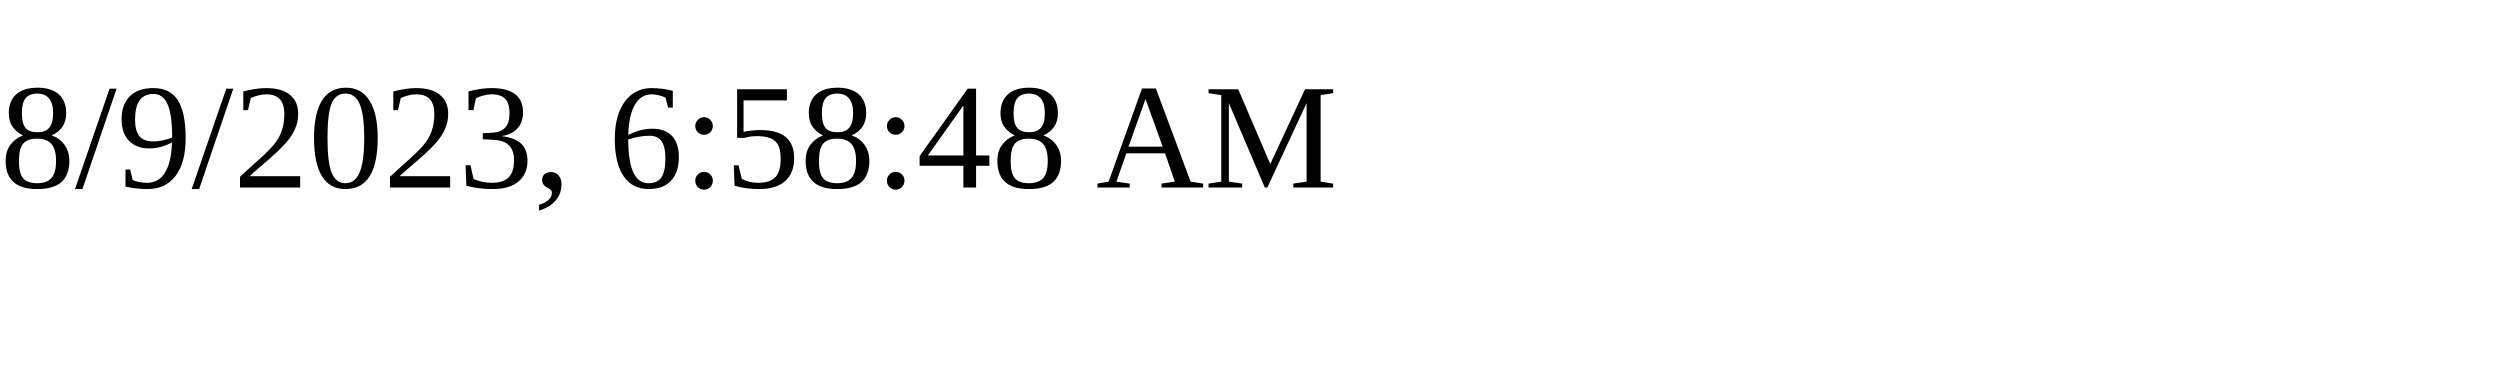
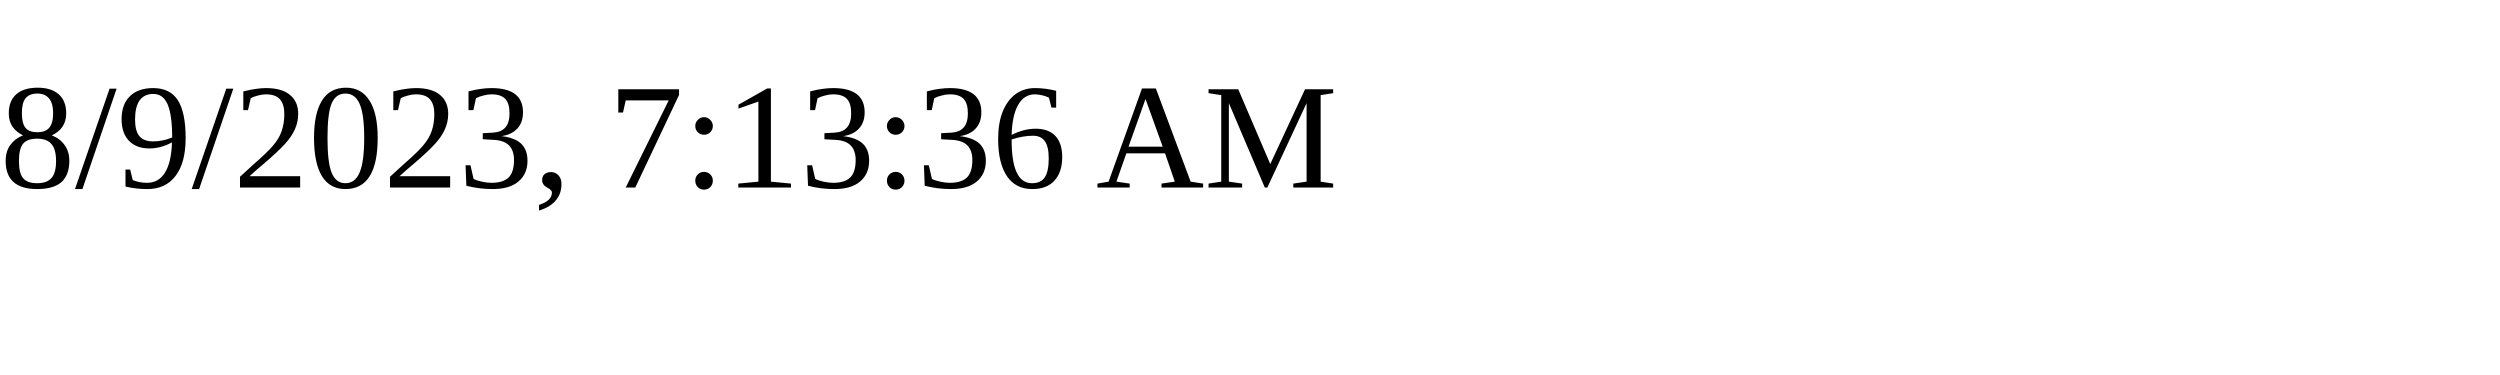
<svg xmlns="http://www.w3.org/2000/svg" height="30" width="200">
-   <text x="0" y="15">8/9/2023, 6:58:48 AM</text>
+   <text x="0" y="15">8/9/2023, 7:13:36 AM</text>
</svg>
